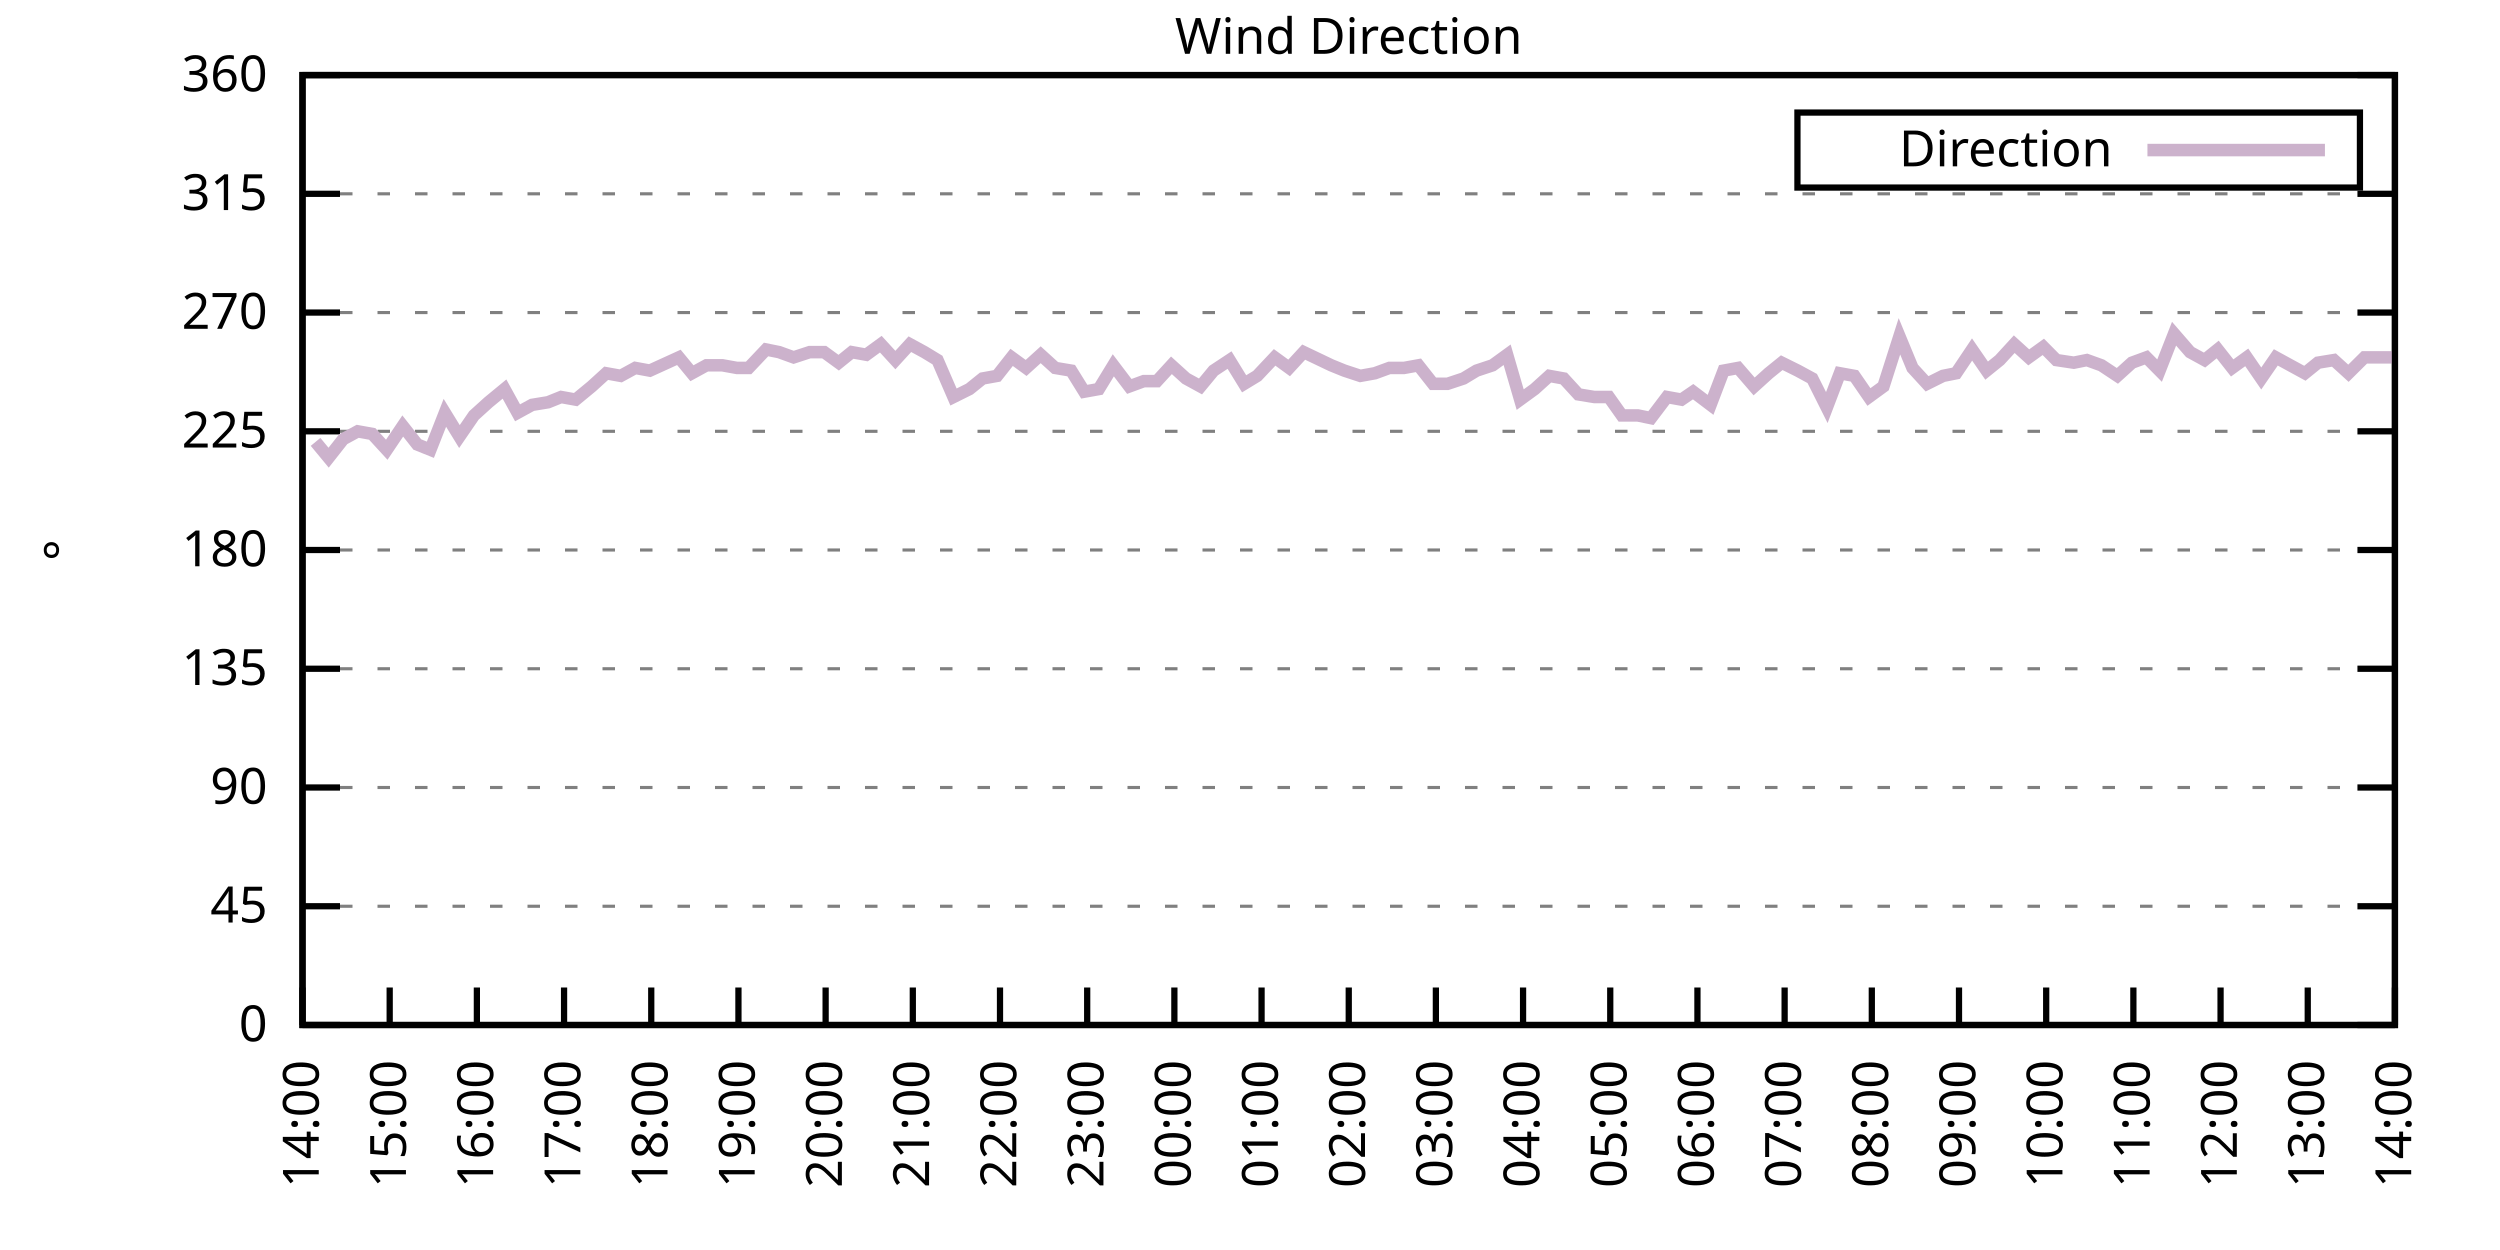
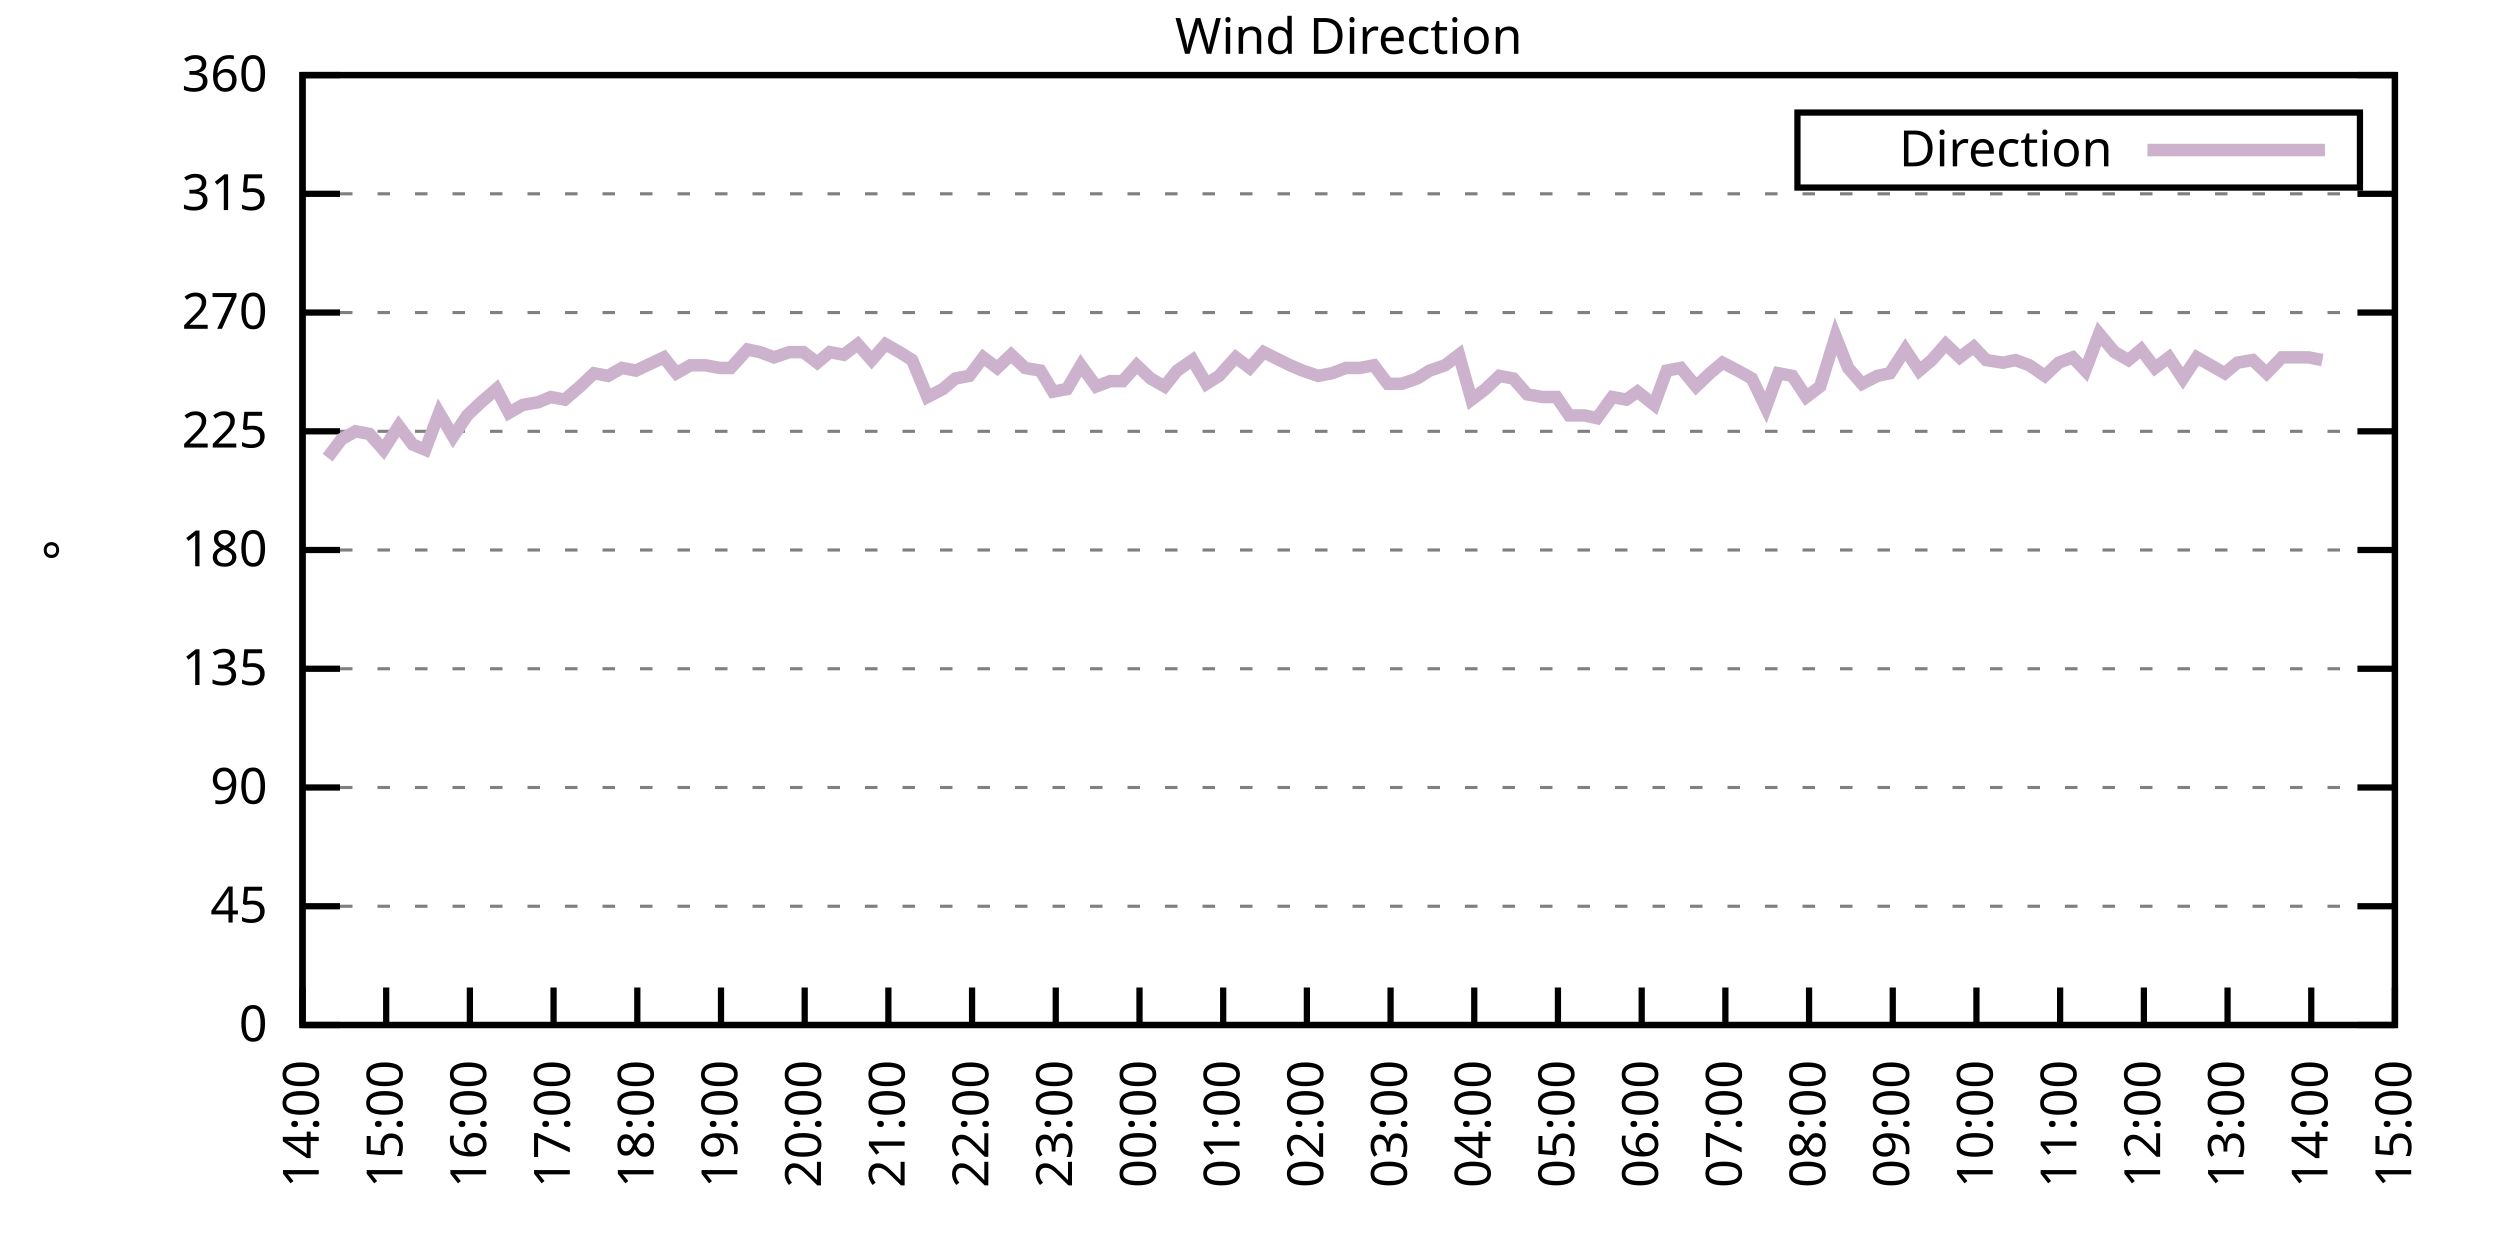
<svg xmlns="http://www.w3.org/2000/svg" xmlns:xlink="http://www.w3.org/1999/xlink" width="400" height="200" viewBox="0 0 400 200">
  <g id="gnuplot_canvas">
    <rect x="0" y="0" width="400" height="200" fill="none" />
    <defs>
      <circle id="gpDot" r="0.5" stroke-width="0.5" stroke="currentColor" />
      <path id="gpPt0" stroke-width="0.333" stroke="currentColor" d="M-1,0 h2 M0,-1 v2" />
      <path id="gpPt1" stroke-width="0.333" stroke="currentColor" d="M-1,-1 L1,1 M1,-1 L-1,1" />
      <path id="gpPt2" stroke-width="0.333" stroke="currentColor" d="M-1,0 L1,0 M0,-1 L0,1 M-1,-1 L1,1 M-1,1 L1,-1" />
      <rect id="gpPt3" stroke-width="0.333" stroke="currentColor" x="-1" y="-1" width="2" height="2" />
      <rect id="gpPt4" stroke-width="0.333" stroke="currentColor" fill="currentColor" x="-1" y="-1" width="2" height="2" />
      <circle id="gpPt5" stroke-width="0.333" stroke="currentColor" cx="0" cy="0" r="1" />
      <use xlink:href="#gpPt5" id="gpPt6" fill="currentColor" stroke="none" />
      <path id="gpPt7" stroke-width="0.333" stroke="currentColor" d="M0,-1.33 L-1.33,0.67 L1.33,0.67 z" />
      <use xlink:href="#gpPt7" id="gpPt8" fill="currentColor" stroke="none" />
      <use xlink:href="#gpPt7" id="gpPt9" stroke="currentColor" transform="rotate(180)" />
      <use xlink:href="#gpPt9" id="gpPt10" fill="currentColor" stroke="none" />
      <use xlink:href="#gpPt3" id="gpPt11" stroke="currentColor" transform="rotate(45)" />
      <use xlink:href="#gpPt11" id="gpPt12" fill="currentColor" stroke="none" />
      <path id="gpPt13" stroke-width="0.333" stroke="currentColor" d="M0,1.330 L1.265,0.411 L0.782,-1.067 L-0.782,-1.076 L-1.265,0.411 z" />
      <use xlink:href="#gpPt13" id="gpPt14" fill="currentColor" stroke="none" />
      <filter id="textbox" filterUnits="objectBoundingBox" x="0" y="0" height="1" width="1">
        <feFlood flood-color="white" flood-opacity="1" result="bgnd" />
        <feComposite in="SourceGraphic" in2="bgnd" operator="atop" />
      </filter>
      <filter id="greybox" filterUnits="objectBoundingBox" x="0" y="0" height="1" width="1">
        <feFlood flood-color="lightgrey" flood-opacity="1" result="grey" />
        <feComposite in="SourceGraphic" in2="grey" operator="atop" />
      </filter>
    </defs>
    <g fill="none" color="white" stroke="currentColor" stroke-width="1.00" stroke-linecap="butt" stroke-linejoin="miter">
</g>
    <g fill="none" color="black" stroke="currentColor" stroke-width="1.00" stroke-linecap="butt" stroke-linejoin="miter">
      <g stroke="none" shape-rendering="crispEdges">
        <polygon fill="rgb(255, 255, 255)" points="48.40,164.00 383.18,164.00 383.18,12.02 48.40,12.02 " />
      </g>
    </g>
    <g fill="none" color="black" stroke="currentColor" stroke-width="1.00" stroke-linecap="butt" stroke-linejoin="miter">
</g>
    <g fill="none" color="black" stroke="black" stroke-width="0.50" stroke-linecap="butt" stroke-linejoin="miter">
</g>
    <g fill="none" color="gray" stroke="currentColor" stroke-width="0.50" stroke-linecap="butt" stroke-linejoin="miter">
      <path stroke="gray" stroke-dasharray="2,4" class="gridline" d="M48.40,164.00 L383.19,164.00  " />
    </g>
    <g fill="none" color="gray" stroke="gray" stroke-width="1.00" stroke-linecap="butt" stroke-linejoin="miter">
</g>
    <g fill="none" color="black" stroke="currentColor" stroke-width="1.00" stroke-linecap="butt" stroke-linejoin="miter">
      <path stroke="black" d="M48.40,164.00 L54.40,164.00 M383.19,164.00 L377.19,164.00  " />
      <g transform="translate(42.80,166.60)" stroke="none" fill="black" font-family="Sans" font-size="8.00" text-anchor="end">
        <text>
          <tspan font-family="Sans"> 0</tspan>
        </text>
      </g>
    </g>
    <g fill="none" color="black" stroke="currentColor" stroke-width="1.00" stroke-linecap="butt" stroke-linejoin="miter">
</g>
    <g fill="none" color="black" stroke="black" stroke-width="0.50" stroke-linecap="butt" stroke-linejoin="miter">
</g>
    <g fill="none" color="gray" stroke="currentColor" stroke-width="0.50" stroke-linecap="butt" stroke-linejoin="miter">
      <path stroke="gray" stroke-dasharray="2,4" class="gridline" d="M48.40,145.00 L383.19,145.00  " />
    </g>
    <g fill="none" color="gray" stroke="gray" stroke-width="1.00" stroke-linecap="butt" stroke-linejoin="miter">
</g>
    <g fill="none" color="black" stroke="currentColor" stroke-width="1.00" stroke-linecap="butt" stroke-linejoin="miter">
      <path stroke="black" d="M48.40,145.00 L54.40,145.00 M383.19,145.00 L377.19,145.00  " />
      <g transform="translate(42.80,147.60)" stroke="none" fill="black" font-family="Sans" font-size="8.00" text-anchor="end">
        <text>
          <tspan font-family="Sans"> 45</tspan>
        </text>
      </g>
    </g>
    <g fill="none" color="black" stroke="currentColor" stroke-width="1.00" stroke-linecap="butt" stroke-linejoin="miter">
</g>
    <g fill="none" color="black" stroke="black" stroke-width="0.50" stroke-linecap="butt" stroke-linejoin="miter">
</g>
    <g fill="none" color="gray" stroke="currentColor" stroke-width="0.50" stroke-linecap="butt" stroke-linejoin="miter">
      <path stroke="gray" stroke-dasharray="2,4" class="gridline" d="M48.40,126.00 L383.19,126.00  " />
    </g>
    <g fill="none" color="gray" stroke="gray" stroke-width="1.00" stroke-linecap="butt" stroke-linejoin="miter">
</g>
    <g fill="none" color="black" stroke="currentColor" stroke-width="1.00" stroke-linecap="butt" stroke-linejoin="miter">
      <path stroke="black" d="M48.40,126.00 L54.40,126.00 M383.19,126.00 L377.19,126.00  " />
      <g transform="translate(42.80,128.60)" stroke="none" fill="black" font-family="Sans" font-size="8.00" text-anchor="end">
        <text>
          <tspan font-family="Sans"> 90</tspan>
        </text>
      </g>
    </g>
    <g fill="none" color="black" stroke="currentColor" stroke-width="1.00" stroke-linecap="butt" stroke-linejoin="miter">
</g>
    <g fill="none" color="black" stroke="black" stroke-width="0.50" stroke-linecap="butt" stroke-linejoin="miter">
</g>
    <g fill="none" color="gray" stroke="currentColor" stroke-width="0.50" stroke-linecap="butt" stroke-linejoin="miter">
      <path stroke="gray" stroke-dasharray="2,4" class="gridline" d="M48.40,107.00 L383.19,107.00  " />
    </g>
    <g fill="none" color="gray" stroke="gray" stroke-width="1.00" stroke-linecap="butt" stroke-linejoin="miter">
</g>
    <g fill="none" color="black" stroke="currentColor" stroke-width="1.00" stroke-linecap="butt" stroke-linejoin="miter">
      <path stroke="black" d="M48.40,107.00 L54.40,107.00 M383.19,107.00 L377.19,107.00  " />
      <g transform="translate(42.80,109.60)" stroke="none" fill="black" font-family="Sans" font-size="8.00" text-anchor="end">
        <text>
          <tspan font-family="Sans"> 135</tspan>
        </text>
      </g>
    </g>
    <g fill="none" color="black" stroke="currentColor" stroke-width="1.00" stroke-linecap="butt" stroke-linejoin="miter">
</g>
    <g fill="none" color="black" stroke="black" stroke-width="0.50" stroke-linecap="butt" stroke-linejoin="miter">
</g>
    <g fill="none" color="gray" stroke="currentColor" stroke-width="0.50" stroke-linecap="butt" stroke-linejoin="miter">
      <path stroke="gray" stroke-dasharray="2,4" class="gridline" d="M48.40,88.00 L383.19,88.00  " />
    </g>
    <g fill="none" color="gray" stroke="gray" stroke-width="1.00" stroke-linecap="butt" stroke-linejoin="miter">
</g>
    <g fill="none" color="black" stroke="currentColor" stroke-width="1.00" stroke-linecap="butt" stroke-linejoin="miter">
      <path stroke="black" d="M48.40,88.00 L54.40,88.00 M383.19,88.00 L377.19,88.00  " />
      <g transform="translate(42.80,90.60)" stroke="none" fill="black" font-family="Sans" font-size="8.00" text-anchor="end">
        <text>
          <tspan font-family="Sans"> 180</tspan>
        </text>
      </g>
    </g>
    <g fill="none" color="black" stroke="currentColor" stroke-width="1.00" stroke-linecap="butt" stroke-linejoin="miter">
</g>
    <g fill="none" color="black" stroke="black" stroke-width="0.50" stroke-linecap="butt" stroke-linejoin="miter">
</g>
    <g fill="none" color="gray" stroke="currentColor" stroke-width="0.50" stroke-linecap="butt" stroke-linejoin="miter">
      <path stroke="gray" stroke-dasharray="2,4" class="gridline" d="M48.40,69.01 L383.19,69.01  " />
    </g>
    <g fill="none" color="gray" stroke="gray" stroke-width="1.00" stroke-linecap="butt" stroke-linejoin="miter">
</g>
    <g fill="none" color="black" stroke="currentColor" stroke-width="1.00" stroke-linecap="butt" stroke-linejoin="miter">
      <path stroke="black" d="M48.40,69.01 L54.40,69.01 M383.19,69.01 L377.19,69.01  " />
      <g transform="translate(42.80,71.61)" stroke="none" fill="black" font-family="Sans" font-size="8.00" text-anchor="end">
        <text>
          <tspan font-family="Sans"> 225</tspan>
        </text>
      </g>
    </g>
    <g fill="none" color="black" stroke="currentColor" stroke-width="1.00" stroke-linecap="butt" stroke-linejoin="miter">
</g>
    <g fill="none" color="black" stroke="black" stroke-width="0.50" stroke-linecap="butt" stroke-linejoin="miter">
</g>
    <g fill="none" color="gray" stroke="currentColor" stroke-width="0.50" stroke-linecap="butt" stroke-linejoin="miter">
      <path stroke="gray" stroke-dasharray="2,4" class="gridline" d="M48.40,50.01 L383.19,50.01  " />
    </g>
    <g fill="none" color="gray" stroke="gray" stroke-width="1.00" stroke-linecap="butt" stroke-linejoin="miter">
</g>
    <g fill="none" color="black" stroke="currentColor" stroke-width="1.00" stroke-linecap="butt" stroke-linejoin="miter">
      <path stroke="black" d="M48.40,50.01 L54.40,50.01 M383.19,50.01 L377.19,50.01  " />
      <g transform="translate(42.80,52.61)" stroke="none" fill="black" font-family="Sans" font-size="8.00" text-anchor="end">
        <text>
          <tspan font-family="Sans"> 270</tspan>
        </text>
      </g>
    </g>
    <g fill="none" color="black" stroke="currentColor" stroke-width="1.00" stroke-linecap="butt" stroke-linejoin="miter">
</g>
    <g fill="none" color="black" stroke="black" stroke-width="0.50" stroke-linecap="butt" stroke-linejoin="miter">
</g>
    <g fill="none" color="gray" stroke="currentColor" stroke-width="0.50" stroke-linecap="butt" stroke-linejoin="miter">
      <path stroke="gray" stroke-dasharray="2,4" class="gridline" d="M48.40,31.01 L383.19,31.01  " />
    </g>
    <g fill="none" color="gray" stroke="gray" stroke-width="1.00" stroke-linecap="butt" stroke-linejoin="miter">
</g>
    <g fill="none" color="black" stroke="currentColor" stroke-width="1.00" stroke-linecap="butt" stroke-linejoin="miter">
      <path stroke="black" d="M48.40,31.01 L54.40,31.01 M383.19,31.01 L377.19,31.01  " />
      <g transform="translate(42.80,33.61)" stroke="none" fill="black" font-family="Sans" font-size="8.00" text-anchor="end">
        <text>
          <tspan font-family="Sans"> 315</tspan>
        </text>
      </g>
    </g>
    <g fill="none" color="black" stroke="currentColor" stroke-width="1.00" stroke-linecap="butt" stroke-linejoin="miter">
</g>
    <g fill="none" color="black" stroke="black" stroke-width="0.50" stroke-linecap="butt" stroke-linejoin="miter">
</g>
    <g fill="none" color="gray" stroke="currentColor" stroke-width="0.50" stroke-linecap="butt" stroke-linejoin="miter">
      <path stroke="gray" stroke-dasharray="2,4" class="gridline" d="M48.40,12.01 L383.19,12.01  " />
    </g>
    <g fill="none" color="gray" stroke="gray" stroke-width="1.00" stroke-linecap="butt" stroke-linejoin="miter">
</g>
    <g fill="none" color="black" stroke="currentColor" stroke-width="1.00" stroke-linecap="butt" stroke-linejoin="miter">
      <path stroke="black" d="M48.40,12.01 L54.40,12.01 M383.19,12.01 L377.19,12.01  " />
      <g transform="translate(42.80,14.61)" stroke="none" fill="black" font-family="Sans" font-size="8.00" text-anchor="end">
        <text>
          <tspan font-family="Sans"> 360</tspan>
        </text>
      </g>
    </g>
    <g fill="none" color="black" stroke="currentColor" stroke-width="1.00" stroke-linecap="butt" stroke-linejoin="miter">
      <path stroke="black" d="M48.40,164.00 L48.40,158.00  " />
      <g transform="translate(51.00,169.60) rotate(270.00)" stroke="none" fill="black" font-family="Sans" font-size="8.00" text-anchor="end">
        <text>
          <tspan font-family="Sans">14:00</tspan>
        </text>
      </g>
    </g>
    <g fill="none" color="black" stroke="currentColor" stroke-width="1.00" stroke-linecap="butt" stroke-linejoin="miter">
-       <path stroke="black" d="M62.35,164.00 L62.35,158.00  " />
-       <g transform="translate(64.95,169.60) rotate(270.00)" stroke="none" fill="black" font-family="Sans" font-size="8.00" text-anchor="end">
+       <path stroke="black" d="M61.79,164.00 L61.79,158.00  " />
+       <g transform="translate(64.39,169.60) rotate(270.00)" stroke="none" fill="black" font-family="Sans" font-size="8.00" text-anchor="end">
        <text>
          <tspan font-family="Sans">15:00</tspan>
        </text>
      </g>
    </g>
    <g fill="none" color="black" stroke="currentColor" stroke-width="1.00" stroke-linecap="butt" stroke-linejoin="miter">
-       <path stroke="black" d="M76.30,164.00 L76.30,158.00  " />
-       <g transform="translate(78.90,169.60) rotate(270.00)" stroke="none" fill="black" font-family="Sans" font-size="8.00" text-anchor="end">
+       <path stroke="black" d="M75.18,164.00 L75.18,158.00  " />
+       <g transform="translate(77.78,169.60) rotate(270.00)" stroke="none" fill="black" font-family="Sans" font-size="8.00" text-anchor="end">
        <text>
          <tspan font-family="Sans">16:00</tspan>
        </text>
      </g>
    </g>
    <g fill="none" color="black" stroke="currentColor" stroke-width="1.00" stroke-linecap="butt" stroke-linejoin="miter">
-       <path stroke="black" d="M90.25,164.00 L90.25,158.00  " />
-       <g transform="translate(92.85,169.60) rotate(270.00)" stroke="none" fill="black" font-family="Sans" font-size="8.00" text-anchor="end">
+       <path stroke="black" d="M88.57,164.00 L88.57,158.00  " />
+       <g transform="translate(91.17,169.60) rotate(270.00)" stroke="none" fill="black" font-family="Sans" font-size="8.00" text-anchor="end">
        <text>
          <tspan font-family="Sans">17:00</tspan>
        </text>
      </g>
    </g>
    <g fill="none" color="black" stroke="currentColor" stroke-width="1.00" stroke-linecap="butt" stroke-linejoin="miter">
-       <path stroke="black" d="M104.20,164.00 L104.20,158.00  " />
-       <g transform="translate(106.80,169.60) rotate(270.00)" stroke="none" fill="black" font-family="Sans" font-size="8.00" text-anchor="end">
+       <path stroke="black" d="M101.97,164.00 L101.97,158.00  " />
+       <g transform="translate(104.57,169.60) rotate(270.00)" stroke="none" fill="black" font-family="Sans" font-size="8.00" text-anchor="end">
        <text>
          <tspan font-family="Sans">18:00</tspan>
        </text>
      </g>
    </g>
    <g fill="none" color="black" stroke="currentColor" stroke-width="1.00" stroke-linecap="butt" stroke-linejoin="miter">
-       <path stroke="black" d="M118.15,164.00 L118.15,158.00  " />
-       <g transform="translate(120.75,169.60) rotate(270.00)" stroke="none" fill="black" font-family="Sans" font-size="8.00" text-anchor="end">
+       <path stroke="black" d="M115.36,164.00 L115.36,158.00  " />
+       <g transform="translate(117.96,169.60) rotate(270.00)" stroke="none" fill="black" font-family="Sans" font-size="8.00" text-anchor="end">
        <text>
          <tspan font-family="Sans">19:00</tspan>
        </text>
      </g>
    </g>
    <g fill="none" color="black" stroke="currentColor" stroke-width="1.00" stroke-linecap="butt" stroke-linejoin="miter">
-       <path stroke="black" d="M132.10,164.00 L132.10,158.00  " />
-       <g transform="translate(134.70,169.60) rotate(270.00)" stroke="none" fill="black" font-family="Sans" font-size="8.00" text-anchor="end">
+       <path stroke="black" d="M128.75,164.00 L128.75,158.00  " />
+       <g transform="translate(131.35,169.60) rotate(270.00)" stroke="none" fill="black" font-family="Sans" font-size="8.00" text-anchor="end">
        <text>
          <tspan font-family="Sans">20:00</tspan>
        </text>
      </g>
    </g>
    <g fill="none" color="black" stroke="currentColor" stroke-width="1.00" stroke-linecap="butt" stroke-linejoin="miter">
-       <path stroke="black" d="M146.05,164.00 L146.05,158.00  " />
-       <g transform="translate(148.65,169.60) rotate(270.00)" stroke="none" fill="black" font-family="Sans" font-size="8.00" text-anchor="end">
+       <path stroke="black" d="M142.14,164.00 L142.14,158.00  " />
+       <g transform="translate(144.74,169.60) rotate(270.00)" stroke="none" fill="black" font-family="Sans" font-size="8.00" text-anchor="end">
        <text>
          <tspan font-family="Sans">21:00</tspan>
        </text>
      </g>
    </g>
    <g fill="none" color="black" stroke="currentColor" stroke-width="1.00" stroke-linecap="butt" stroke-linejoin="miter">
-       <path stroke="black" d="M160.00,164.00 L160.00,158.00  " />
-       <g transform="translate(162.60,169.60) rotate(270.00)" stroke="none" fill="black" font-family="Sans" font-size="8.00" text-anchor="end">
+       <path stroke="black" d="M155.53,164.00 L155.53,158.00  " />
+       <g transform="translate(158.13,169.60) rotate(270.00)" stroke="none" fill="black" font-family="Sans" font-size="8.00" text-anchor="end">
        <text>
          <tspan font-family="Sans">22:00</tspan>
        </text>
      </g>
    </g>
    <g fill="none" color="black" stroke="currentColor" stroke-width="1.00" stroke-linecap="butt" stroke-linejoin="miter">
-       <path stroke="black" d="M173.95,164.00 L173.95,158.00  " />
-       <g transform="translate(176.55,169.60) rotate(270.00)" stroke="none" fill="black" font-family="Sans" font-size="8.00" text-anchor="end">
+       <path stroke="black" d="M168.92,164.00 L168.92,158.00  " />
+       <g transform="translate(171.52,169.60) rotate(270.00)" stroke="none" fill="black" font-family="Sans" font-size="8.00" text-anchor="end">
        <text>
          <tspan font-family="Sans">23:00</tspan>
        </text>
      </g>
    </g>
    <g fill="none" color="black" stroke="currentColor" stroke-width="1.00" stroke-linecap="butt" stroke-linejoin="miter">
-       <path stroke="black" d="M187.90,164.00 L187.90,158.00  " />
-       <g transform="translate(190.50,169.60) rotate(270.00)" stroke="none" fill="black" font-family="Sans" font-size="8.00" text-anchor="end">
+       <path stroke="black" d="M182.32,164.00 L182.32,158.00  " />
+       <g transform="translate(184.92,169.60) rotate(270.00)" stroke="none" fill="black" font-family="Sans" font-size="8.00" text-anchor="end">
        <text>
          <tspan font-family="Sans">00:00</tspan>
        </text>
      </g>
    </g>
    <g fill="none" color="black" stroke="currentColor" stroke-width="1.00" stroke-linecap="butt" stroke-linejoin="miter">
-       <path stroke="black" d="M201.85,164.00 L201.85,158.00  " />
-       <g transform="translate(204.45,169.60) rotate(270.00)" stroke="none" fill="black" font-family="Sans" font-size="8.00" text-anchor="end">
+       <path stroke="black" d="M195.71,164.00 L195.71,158.00  " />
+       <g transform="translate(198.31,169.60) rotate(270.00)" stroke="none" fill="black" font-family="Sans" font-size="8.00" text-anchor="end">
        <text>
          <tspan font-family="Sans">01:00</tspan>
        </text>
      </g>
    </g>
    <g fill="none" color="black" stroke="currentColor" stroke-width="1.00" stroke-linecap="butt" stroke-linejoin="miter">
-       <path stroke="black" d="M215.80,164.00 L215.80,158.00  " />
-       <g transform="translate(218.40,169.60) rotate(270.00)" stroke="none" fill="black" font-family="Sans" font-size="8.00" text-anchor="end">
+       <path stroke="black" d="M209.10,164.00 L209.10,158.00  " />
+       <g transform="translate(211.70,169.60) rotate(270.00)" stroke="none" fill="black" font-family="Sans" font-size="8.00" text-anchor="end">
        <text>
          <tspan font-family="Sans">02:00</tspan>
        </text>
      </g>
    </g>
    <g fill="none" color="black" stroke="currentColor" stroke-width="1.00" stroke-linecap="butt" stroke-linejoin="miter">
-       <path stroke="black" d="M229.74,164.00 L229.74,158.00  " />
-       <g transform="translate(232.34,169.60) rotate(270.00)" stroke="none" fill="black" font-family="Sans" font-size="8.00" text-anchor="end">
+       <path stroke="black" d="M222.49,164.00 L222.49,158.00  " />
+       <g transform="translate(225.09,169.60) rotate(270.00)" stroke="none" fill="black" font-family="Sans" font-size="8.00" text-anchor="end">
        <text>
          <tspan font-family="Sans">03:00</tspan>
        </text>
      </g>
    </g>
    <g fill="none" color="black" stroke="currentColor" stroke-width="1.00" stroke-linecap="butt" stroke-linejoin="miter">
-       <path stroke="black" d="M243.69,164.00 L243.69,158.00  " />
-       <g transform="translate(246.29,169.60) rotate(270.00)" stroke="none" fill="black" font-family="Sans" font-size="8.00" text-anchor="end">
+       <path stroke="black" d="M235.88,164.00 L235.88,158.00  " />
+       <g transform="translate(238.48,169.60) rotate(270.00)" stroke="none" fill="black" font-family="Sans" font-size="8.00" text-anchor="end">
        <text>
          <tspan font-family="Sans">04:00</tspan>
        </text>
      </g>
    </g>
    <g fill="none" color="black" stroke="currentColor" stroke-width="1.00" stroke-linecap="butt" stroke-linejoin="miter">
-       <path stroke="black" d="M257.64,164.00 L257.64,158.00  " />
-       <g transform="translate(260.24,169.60) rotate(270.00)" stroke="none" fill="black" font-family="Sans" font-size="8.00" text-anchor="end">
+       <path stroke="black" d="M249.27,164.00 L249.27,158.00  " />
+       <g transform="translate(251.87,169.60) rotate(270.00)" stroke="none" fill="black" font-family="Sans" font-size="8.00" text-anchor="end">
        <text>
          <tspan font-family="Sans">05:00</tspan>
        </text>
      </g>
    </g>
    <g fill="none" color="black" stroke="currentColor" stroke-width="1.00" stroke-linecap="butt" stroke-linejoin="miter">
-       <path stroke="black" d="M271.59,164.00 L271.59,158.00  " />
-       <g transform="translate(274.19,169.60) rotate(270.00)" stroke="none" fill="black" font-family="Sans" font-size="8.00" text-anchor="end">
+       <path stroke="black" d="M262.67,164.00 L262.67,158.00  " />
+       <g transform="translate(265.27,169.60) rotate(270.00)" stroke="none" fill="black" font-family="Sans" font-size="8.00" text-anchor="end">
        <text>
          <tspan font-family="Sans">06:00</tspan>
        </text>
      </g>
    </g>
    <g fill="none" color="black" stroke="currentColor" stroke-width="1.00" stroke-linecap="butt" stroke-linejoin="miter">
-       <path stroke="black" d="M285.54,164.00 L285.54,158.00  " />
-       <g transform="translate(288.14,169.60) rotate(270.00)" stroke="none" fill="black" font-family="Sans" font-size="8.00" text-anchor="end">
+       <path stroke="black" d="M276.06,164.00 L276.06,158.00  " />
+       <g transform="translate(278.66,169.60) rotate(270.00)" stroke="none" fill="black" font-family="Sans" font-size="8.00" text-anchor="end">
        <text>
          <tspan font-family="Sans">07:00</tspan>
        </text>
      </g>
    </g>
    <g fill="none" color="black" stroke="currentColor" stroke-width="1.00" stroke-linecap="butt" stroke-linejoin="miter">
-       <path stroke="black" d="M299.49,164.00 L299.49,158.00  " />
-       <g transform="translate(302.09,169.60) rotate(270.00)" stroke="none" fill="black" font-family="Sans" font-size="8.00" text-anchor="end">
+       <path stroke="black" d="M289.45,164.00 L289.45,158.00  " />
+       <g transform="translate(292.05,169.60) rotate(270.00)" stroke="none" fill="black" font-family="Sans" font-size="8.00" text-anchor="end">
        <text>
          <tspan font-family="Sans">08:00</tspan>
        </text>
      </g>
    </g>
    <g fill="none" color="black" stroke="currentColor" stroke-width="1.00" stroke-linecap="butt" stroke-linejoin="miter">
-       <path stroke="black" d="M313.44,164.00 L313.44,158.00  " />
-       <g transform="translate(316.04,169.60) rotate(270.00)" stroke="none" fill="black" font-family="Sans" font-size="8.00" text-anchor="end">
+       <path stroke="black" d="M302.84,164.00 L302.84,158.00  " />
+       <g transform="translate(305.44,169.60) rotate(270.00)" stroke="none" fill="black" font-family="Sans" font-size="8.00" text-anchor="end">
        <text>
          <tspan font-family="Sans">09:00</tspan>
        </text>
      </g>
    </g>
    <g fill="none" color="black" stroke="currentColor" stroke-width="1.00" stroke-linecap="butt" stroke-linejoin="miter">
-       <path stroke="black" d="M327.39,164.00 L327.39,158.00  " />
-       <g transform="translate(329.99,169.60) rotate(270.00)" stroke="none" fill="black" font-family="Sans" font-size="8.00" text-anchor="end">
+       <path stroke="black" d="M316.23,164.00 L316.23,158.00  " />
+       <g transform="translate(318.83,169.60) rotate(270.00)" stroke="none" fill="black" font-family="Sans" font-size="8.00" text-anchor="end">
        <text>
          <tspan font-family="Sans">10:00</tspan>
        </text>
      </g>
    </g>
    <g fill="none" color="black" stroke="currentColor" stroke-width="1.00" stroke-linecap="butt" stroke-linejoin="miter">
-       <path stroke="black" d="M341.34,164.00 L341.34,158.00  " />
-       <g transform="translate(343.94,169.60) rotate(270.00)" stroke="none" fill="black" font-family="Sans" font-size="8.00" text-anchor="end">
+       <path stroke="black" d="M329.62,164.00 L329.62,158.00  " />
+       <g transform="translate(332.22,169.60) rotate(270.00)" stroke="none" fill="black" font-family="Sans" font-size="8.00" text-anchor="end">
        <text>
          <tspan font-family="Sans">11:00</tspan>
        </text>
      </g>
    </g>
    <g fill="none" color="black" stroke="currentColor" stroke-width="1.00" stroke-linecap="butt" stroke-linejoin="miter">
-       <path stroke="black" d="M355.29,164.00 L355.29,158.00  " />
-       <g transform="translate(357.89,169.60) rotate(270.00)" stroke="none" fill="black" font-family="Sans" font-size="8.00" text-anchor="end">
+       <path stroke="black" d="M343.02,164.00 L343.02,158.00  " />
+       <g transform="translate(345.62,169.60) rotate(270.00)" stroke="none" fill="black" font-family="Sans" font-size="8.00" text-anchor="end">
        <text>
          <tspan font-family="Sans">12:00</tspan>
        </text>
      </g>
    </g>
    <g fill="none" color="black" stroke="currentColor" stroke-width="1.00" stroke-linecap="butt" stroke-linejoin="miter">
-       <path stroke="black" d="M369.24,164.00 L369.24,158.00  " />
-       <g transform="translate(371.84,169.60) rotate(270.00)" stroke="none" fill="black" font-family="Sans" font-size="8.00" text-anchor="end">
+       <path stroke="black" d="M356.41,164.00 L356.41,158.00  " />
+       <g transform="translate(359.01,169.60) rotate(270.00)" stroke="none" fill="black" font-family="Sans" font-size="8.00" text-anchor="end">
        <text>
          <tspan font-family="Sans">13:00</tspan>
+         </text>
+       </g>
+     </g>
+     <g fill="none" color="black" stroke="currentColor" stroke-width="1.00" stroke-linecap="butt" stroke-linejoin="miter">
+       <path stroke="black" d="M369.80,164.00 L369.80,158.00  " />
+       <g transform="translate(372.40,169.60) rotate(270.00)" stroke="none" fill="black" font-family="Sans" font-size="8.00" text-anchor="end">
+         <text>
+           <tspan font-family="Sans">14:00</tspan>
        </text>
      </g>
    </g>
    <g fill="none" color="black" stroke="currentColor" stroke-width="1.00" stroke-linecap="butt" stroke-linejoin="miter">
      <path stroke="black" d="M383.19,164.00 L383.19,158.00  " />
      <g transform="translate(385.79,169.60) rotate(270.00)" stroke="none" fill="black" font-family="Sans" font-size="8.00" text-anchor="end">
        <text>
-           <tspan font-family="Sans">14:00</tspan>
+           <tspan font-family="Sans">15:00</tspan>
        </text>
      </g>
    </g>
    <g fill="none" color="black" stroke="currentColor" stroke-width="1.00" stroke-linecap="butt" stroke-linejoin="miter">
</g>
    <g fill="none" color="black" stroke="currentColor" stroke-width="1.00" stroke-linecap="butt" stroke-linejoin="miter">
      <path stroke="black" d="M48.40,12.01 L48.40,164.00 L383.19,164.00 L383.19,12.01 L48.40,12.01 Z  " />
    </g>
    <g fill="none" color="black" stroke="currentColor" stroke-width="1.00" stroke-linecap="butt" stroke-linejoin="miter">
</g>
    <g fill="none" color="black" stroke="currentColor" stroke-width="1.00" stroke-linecap="butt" stroke-linejoin="miter">
      <path stroke="black" d="M287.59,30.01 L287.59,18.01 L377.59,18.01 L377.59,30.01 L287.59,30.01 Z  " />
    </g>
    <g id="Wind_direction_plot_1">
      <g fill="none" color="white" stroke="black" stroke-width="2.00" stroke-linecap="butt" stroke-linejoin="miter">
</g>
      <g fill="none" color="black" stroke="currentColor" stroke-width="2.00" stroke-linecap="butt" stroke-linejoin="miter">
        <g transform="translate(337.99,26.61)" stroke="none" fill="black" font-family="Sans" font-size="8.00" text-anchor="end">
          <text>
            <tspan font-family="Sans">Direction</tspan>
          </text>
        </g>
      </g>
      <g fill="none" color="black" stroke="currentColor" stroke-width="2.00" stroke-linecap="butt" stroke-linejoin="miter">
-         <path stroke="rgb(204, 178, 204)" d="M343.59,24.01 L371.99,24.01 M50.49,70.70 L52.58,73.23 L54.91,70.27 L57.23,69.01 L59.56,69.43 L61.88,71.96   L64.44,68.16 L66.77,71.12 L68.86,71.96 L71.18,66.05 L73.51,69.85 L75.83,66.47 L78.16,64.36 L80.72,62.25   L82.81,66.05 L85.13,64.78 L87.69,64.36 L89.78,63.52 L92.11,63.94 L94.67,61.83 L96.99,59.72 L99.32,60.14   L101.64,58.87 L103.97,59.30 L108.62,57.18 L110.71,59.72 L113.03,58.45 L115.59,58.45 L117.92,58.87 L119.78,58.87   L122.57,55.92 L124.66,56.34 L126.98,57.18 L129.54,56.34 L131.87,56.34 L134.19,58.03 L136.28,56.34 L138.61,56.76   L140.93,55.07 L143.26,57.61 L145.58,55.07 L147.91,56.34 L150.00,57.61 L152.56,63.52 L155.11,62.25 L157.21,60.56   L159.53,60.14 L161.86,57.18 L164.18,58.87 L166.51,56.76 L168.83,58.87 L171.39,59.30 L173.48,62.67 L175.81,62.25   L178.13,58.45 L180.69,61.83 L183.01,60.98 L185.11,60.98 L187.43,58.45 L189.76,60.56 L192.08,61.83 L194.17,59.30   L196.73,57.61 L199.06,61.41 L201.15,60.14 L203.94,57.18 L206.26,58.87 L208.59,56.34 L213.01,58.45 L215.10,59.30   L217.65,60.14 L219.98,59.72 L222.30,58.87 L224.63,58.87 L226.95,58.45 L229.28,61.41 L231.60,61.41 L234.16,60.56   L236.25,59.30 L238.81,58.45 L241.14,56.76 L243.23,63.94 L245.55,62.25 L247.88,60.14 L250.20,60.56 L252.53,63.10   L255.09,63.52 L257.41,63.52 L259.50,66.47 L262.06,66.47 L264.15,66.90 L266.71,63.52 L269.04,63.94 L270.90,62.67   L273.69,64.78 L275.78,59.30 L278.10,58.87 L280.66,61.83 L282.99,59.72 L285.08,58.03 L287.64,59.30 L289.96,60.56   L292.29,65.21 L294.38,59.72 L296.70,60.14 L299.03,63.52 L301.35,61.83 L303.91,53.81 L306.00,58.87 L308.33,61.41   L310.88,60.14 L312.98,59.72 L315.53,55.92 L317.86,59.30 L319.95,57.61 L322.28,55.07 L324.60,57.18 L326.93,55.50   L329.02,57.61 L331.81,58.03 L333.90,57.61 L336.23,58.45 L338.78,60.14 L341.11,58.03 L343.43,57.18 L345.53,59.30   L347.85,53.39 L350.41,56.34 L352.73,57.61 L354.83,55.92 L357.15,58.87 L359.48,57.18 L361.80,60.56 L364.13,57.18   L366.45,58.45 L368.78,59.72 L370.87,58.03 L373.43,57.61 L375.75,59.72 L378.31,57.18 L380.17,57.18 L382.73,57.18    " />
+         <path stroke="rgb(204, 178, 204)" d="M343.59,24.01 L371.99,24.01 M52.42,73.23 L54.65,70.27 L56.88,69.01 L59.11,69.43 L61.35,71.96 L63.80,68.16   L66.03,71.12 L68.04,71.96 L70.27,66.05 L72.50,69.85 L74.74,66.47 L76.97,64.36 L79.42,62.25 L81.43,66.05   L83.66,64.78 L86.12,64.36 L88.13,63.52 L90.36,63.94 L92.82,61.83 L95.05,59.72 L97.28,60.14 L99.51,58.87   L101.74,59.30 L106.21,57.18 L108.22,59.72 L110.45,58.45 L112.90,58.45 L115.13,58.87 L116.92,58.87 L119.60,55.92   L121.61,56.34 L123.84,57.18 L126.29,56.34 L128.53,56.34 L130.76,58.03 L132.77,56.34 L135.00,56.76 L137.23,55.07   L139.46,57.61 L141.69,55.07 L143.93,56.34 L145.94,57.61 L148.39,63.52 L150.85,62.25 L152.85,60.56 L155.09,60.14   L157.32,57.18 L159.55,58.87 L161.78,56.76 L164.01,58.87 L166.47,59.30 L168.48,62.67 L170.71,62.25 L172.94,58.45   L175.40,61.83 L177.63,60.98 L179.64,60.98 L181.87,58.45 L184.10,60.56 L186.33,61.83 L188.34,59.30 L190.80,57.61   L193.03,61.41 L195.04,60.14 L197.72,57.18 L199.95,58.87 L202.18,56.34 L206.42,58.45 L208.43,59.30 L210.88,60.14   L213.12,59.72 L215.35,58.87 L217.58,58.87 L219.81,58.45 L222.04,61.41 L224.28,61.41 L226.73,60.56 L228.74,59.30   L231.20,58.45 L233.43,56.76 L235.44,63.94 L237.67,62.25 L239.90,60.14 L242.13,60.56 L244.36,63.10 L246.82,63.52   L249.05,63.52 L251.06,66.47 L253.51,66.47 L255.52,66.90 L257.98,63.52 L260.21,63.94 L262.00,62.67 L264.67,64.78   L266.68,59.30 L268.92,58.87 L271.37,61.83 L273.60,59.72 L275.61,58.03 L278.07,59.30 L280.30,60.56 L282.53,65.21   L284.54,59.72 L286.77,60.14 L289.00,63.52 L291.23,61.83 L293.69,53.81 L295.70,58.87 L297.93,61.41 L300.39,60.14   L302.39,59.72 L304.85,55.92 L307.08,59.30 L309.09,57.61 L311.32,55.07 L313.55,57.18 L315.79,55.50 L317.79,57.61   L320.47,58.03 L322.48,57.61 L324.71,58.45 L327.17,60.14 L329.40,58.03 L331.63,57.18 L333.64,59.30 L335.87,53.39   L338.33,56.34 L340.56,57.61 L342.57,55.92 L344.80,58.87 L347.03,57.18 L349.26,60.56 L351.50,57.18 L353.73,58.45   L355.96,59.72 L357.97,58.03 L360.42,57.61 L362.66,59.72 L365.11,57.18 L366.90,57.18 L369.35,57.18 L371.58,57.61    " />
      </g>
    </g>
    <g fill="none" color="black" stroke="currentColor" stroke-width="2.00" stroke-linecap="butt" stroke-linejoin="miter">
</g>
    <g fill="none" color="black" stroke="black" stroke-width="1.00" stroke-linecap="butt" stroke-linejoin="miter">
</g>
    <g fill="none" color="black" stroke="currentColor" stroke-width="1.00" stroke-linecap="butt" stroke-linejoin="miter">
      <path stroke="black" d="M48.40,12.01 L48.40,164.00 L383.19,164.00 L383.19,12.01 L48.40,12.01 Z  " />
      <g transform="translate(12.80,88.01) rotate(270.00)" stroke="none" fill="black" font-family="Sans" font-size="8.00" text-anchor="middle">
        <text>
          <tspan font-family="Sans">°</tspan>
        </text>
      </g>
    </g>
    <g fill="none" color="black" stroke="currentColor" stroke-width="1.00" stroke-linecap="butt" stroke-linejoin="miter">
</g>
    <g fill="none" color="black" stroke="currentColor" stroke-width="1.00" stroke-linecap="butt" stroke-linejoin="miter">
      <g transform="translate(215.79,8.61)" stroke="none" fill="black" font-family="Sans" font-size="8.00" text-anchor="middle">
        <text>
          <tspan font-family="Sans">Wind Direction</tspan>
        </text>
      </g>
    </g>
    <g fill="none" color="black" stroke="currentColor" stroke-width="1.00" stroke-linecap="butt" stroke-linejoin="miter">
</g>
  </g>
</svg>
